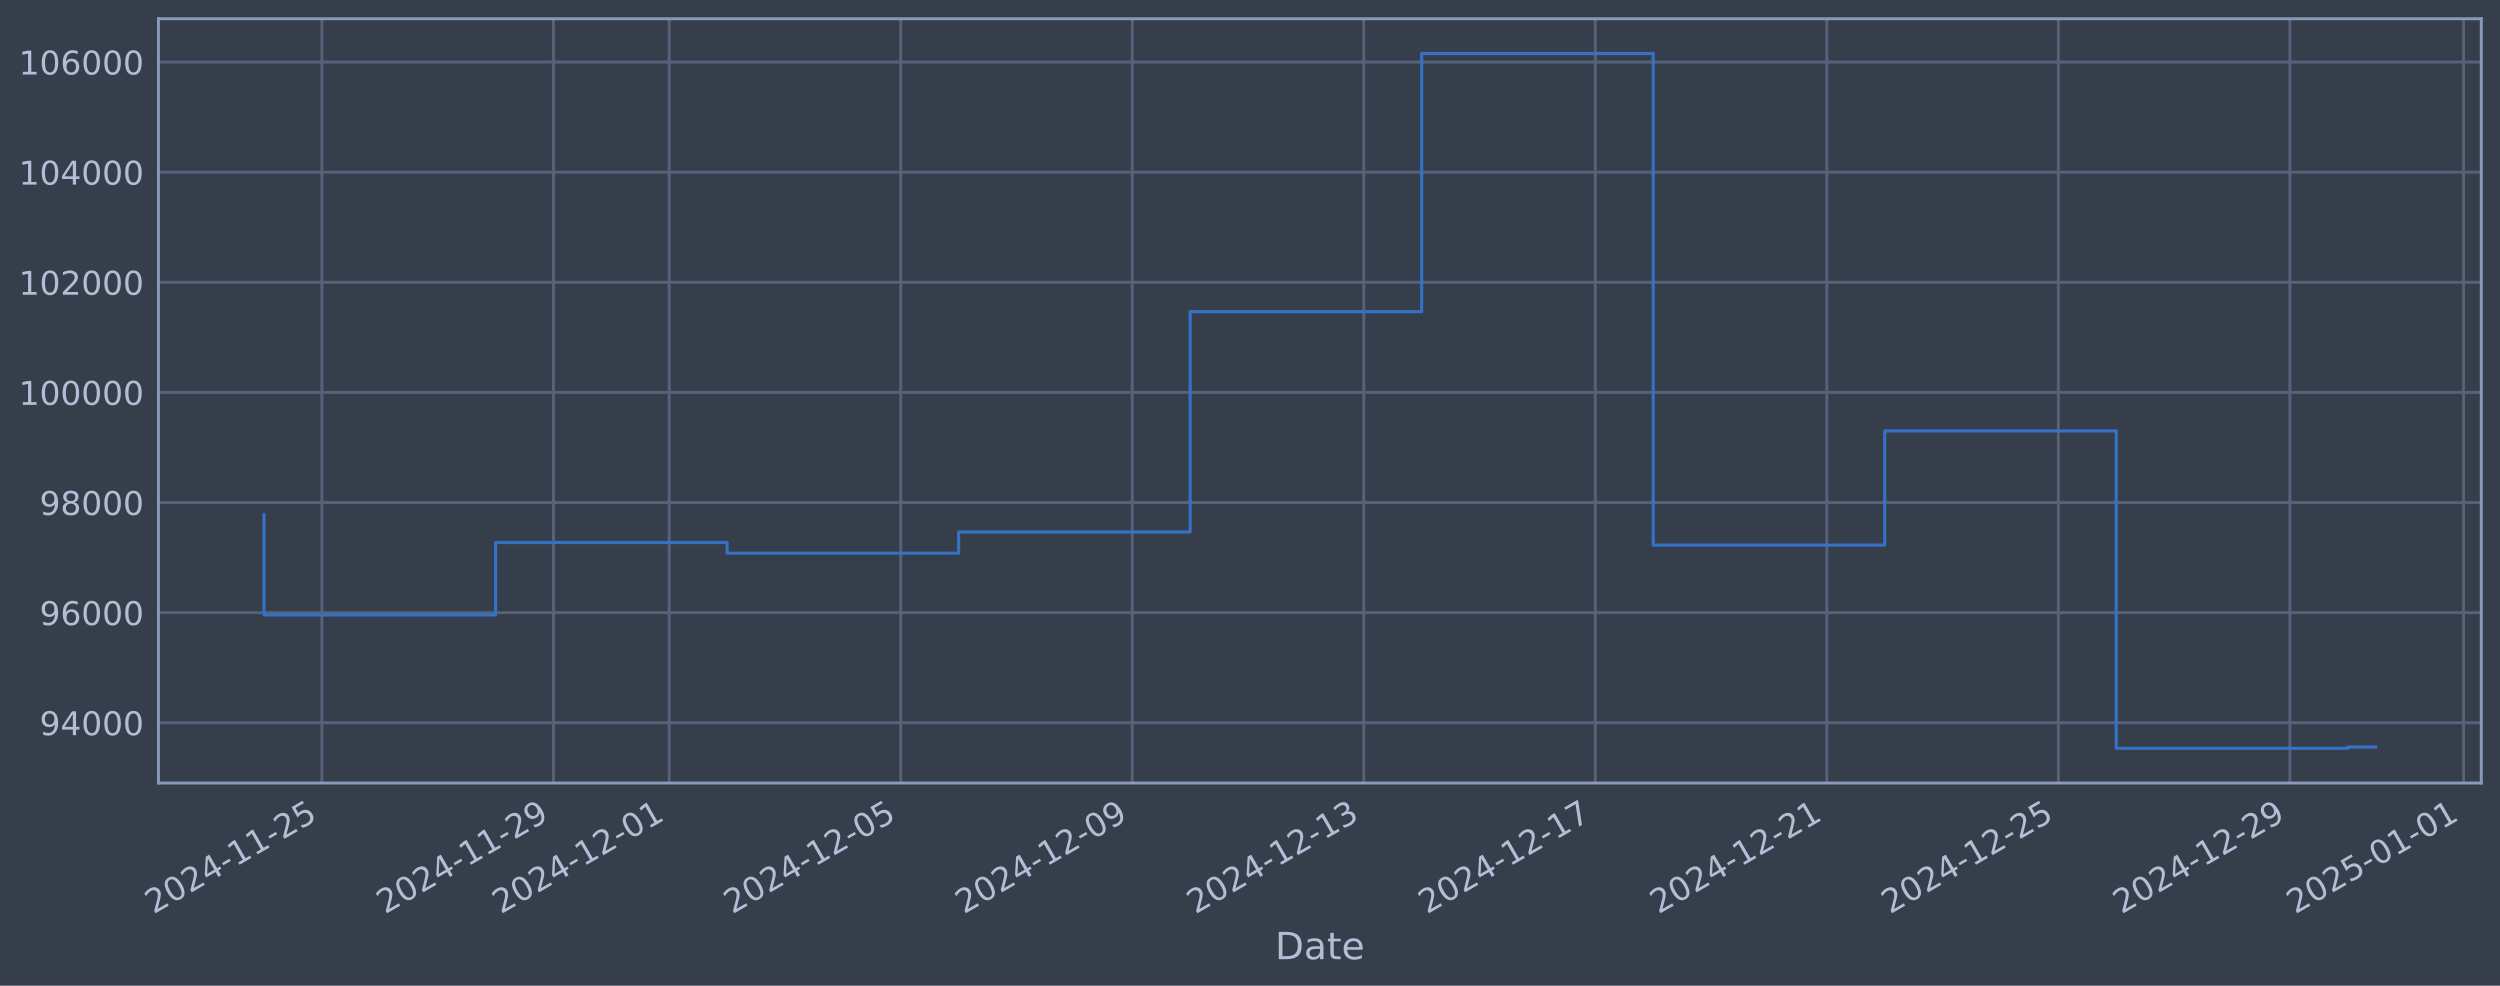
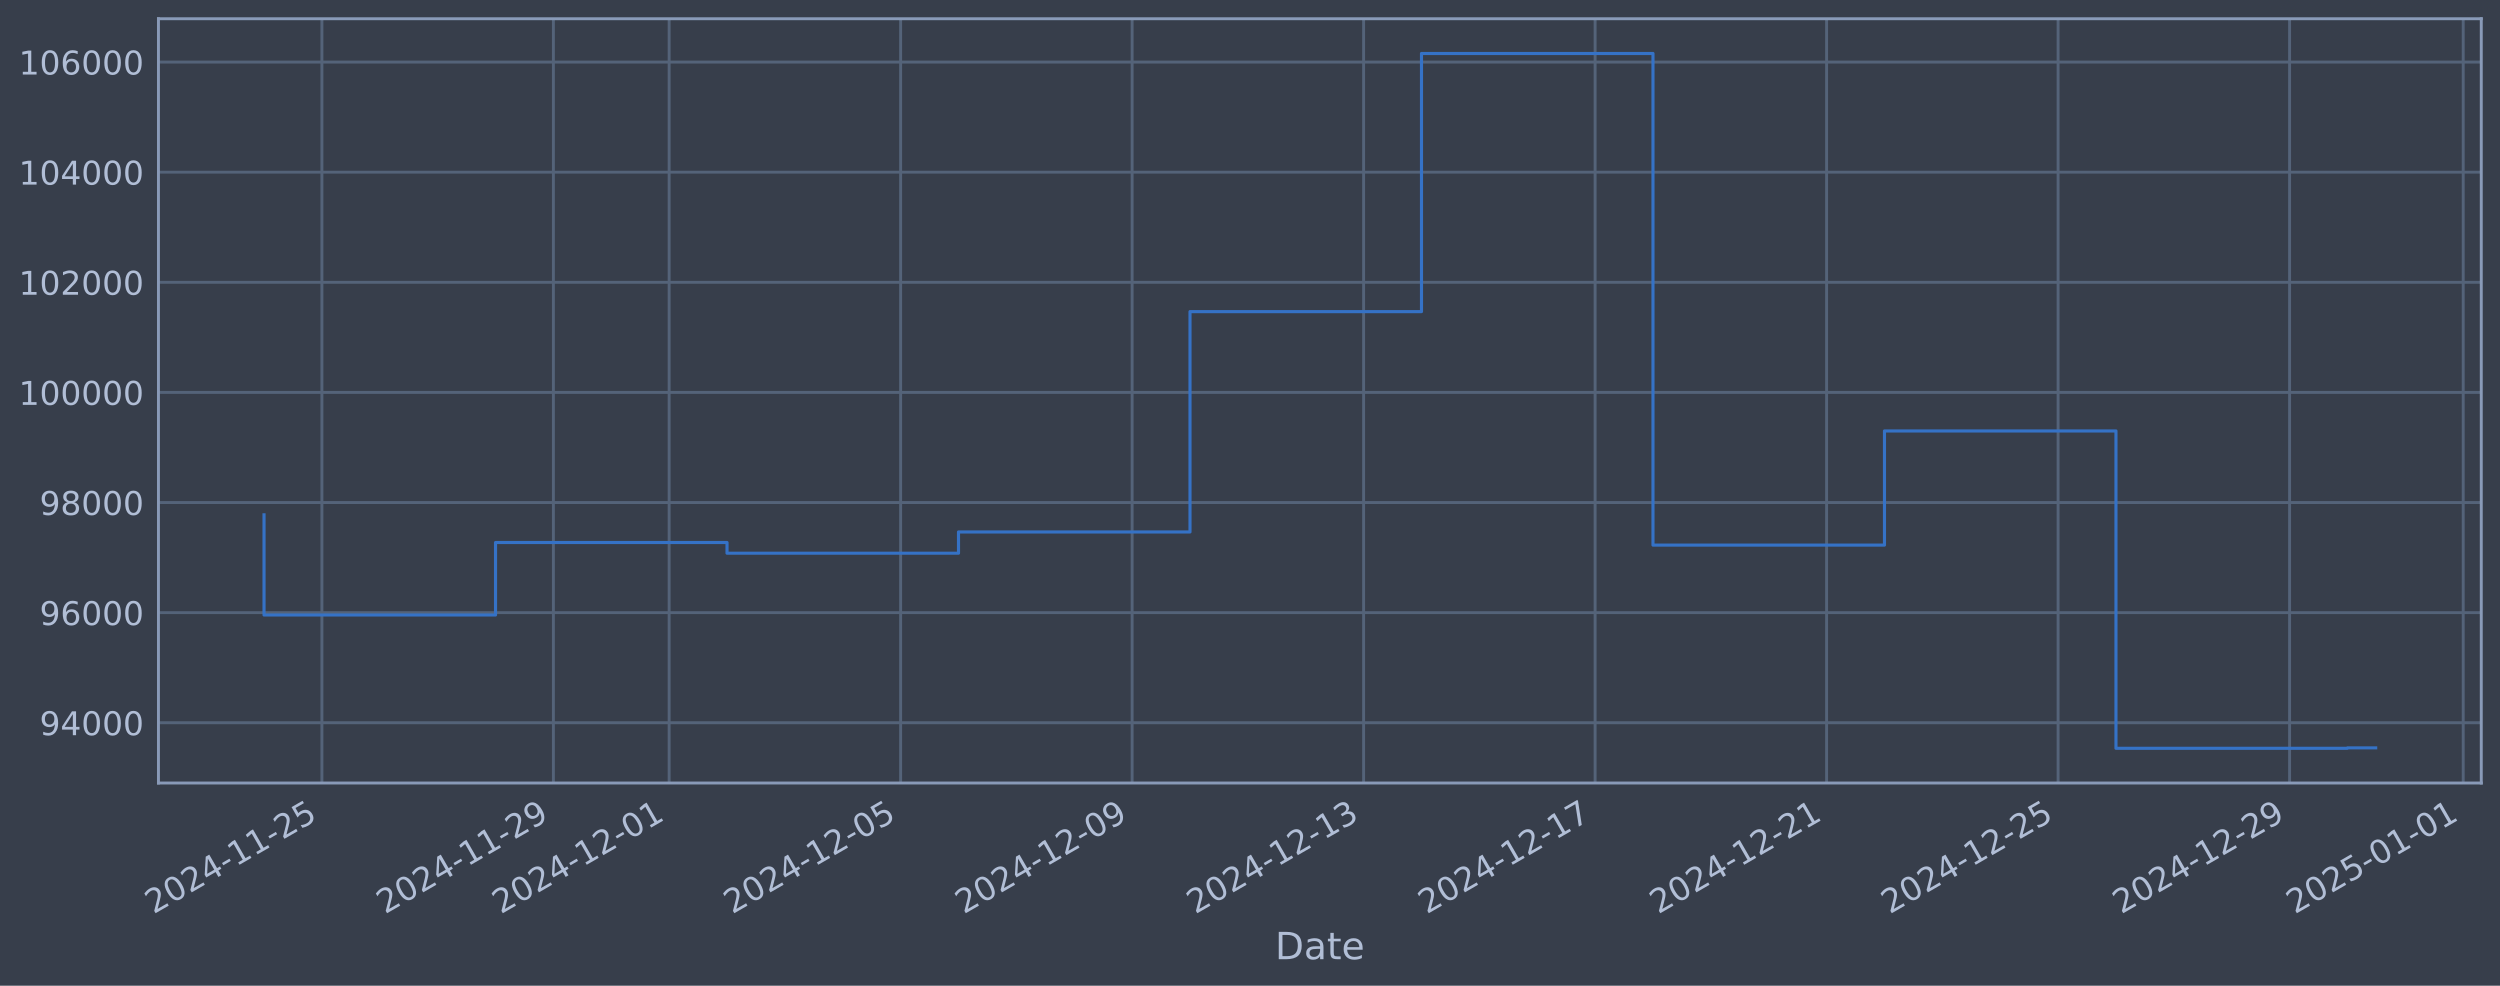
<svg xmlns="http://www.w3.org/2000/svg" xmlns:xlink="http://www.w3.org/1999/xlink" width="960.9pt" height="378.87pt" viewBox="0 0 960.9 378.87" version="1.1">
  <defs>
    <style type="text/css">*{stroke-linejoin: round; stroke-linecap: butt}</style>
  </defs>
  <g id="figure_1">
    <g id="patch_1">
      <path d="M 0 378.87  L 960.9 378.87  L 960.9 0  L 0 0  z " style="fill: #373e4b" />
    </g>
    <g id="axes_1">
      <g id="patch_2">
        <path d="M 60.901 300.96  L 953.701 300.96  L 953.701 7.2  L 60.901 7.2  z " style="fill: #373e4b" />
      </g>
      <g id="matplotlib.axis_1">
        <g id="xtick_1">
          <g id="line2d_1">
-             <path d="M 123.73 300.96  L 123.73 7.2  " clip-path="url(#p5a78b8e516)" style="fill: none; stroke: #546379; stroke-width: 1.12; stroke-linecap: square" />
+             <path d="M 123.726 300.96  L 123.726 7.2  " clip-path="url(#p9a9d962163)" style="fill: none; stroke: #546379; stroke-width: 1.12; stroke-linecap: square" />
          </g>
          <g id="line2d_2" />
          <g id="text_1">
-             <g style="fill: #b1bed6" transform="translate(59.00411 351.4642) rotate(-30) scale(0.126 -0.126)">
+             <g style="fill: #b1bed6" transform="translate(59.00088 351.4642) rotate(-30) scale(0.126 -0.126)">
              <defs>
                <path id="DejaVuSans-32" d="M 1228 531  L 3431 531  L 3431 0  L 469 0  L 469 531  Q 828 903 1448 1529  Q 2069 2156 2228 2338  Q 2531 2678 2651 2914  Q 2772 3150 2772 3378  Q 2772 3750 2511 3984  Q 2250 4219 1831 4219  Q 1534 4219 1204 4116  Q 875 4013 500 3803  L 500 4441  Q 881 4594 1212 4672  Q 1544 4750 1819 4750  Q 2544 4750 2975 4387  Q 3406 4025 3406 3419  Q 3406 3131 3298 2873  Q 3191 2616 2906 2266  Q 2828 2175 2409 1742  Q 1991 1309 1228 531  z " transform="scale(0.015625)" />
                <path id="DejaVuSans-30" d="M 2034 4250  Q 1547 4250 1301 3770  Q 1056 3291 1056 2328  Q 1056 1369 1301 889  Q 1547 409 2034 409  Q 2525 409 2770 889  Q 3016 1369 3016 2328  Q 3016 3291 2770 3770  Q 2525 4250 2034 4250  z M 2034 4750  Q 2819 4750 3233 4129  Q 3647 3509 3647 2328  Q 3647 1150 3233 529  Q 2819 -91 2034 -91  Q 1250 -91 836 529  Q 422 1150 422 2328  Q 422 3509 836 4129  Q 1250 4750 2034 4750  z " transform="scale(0.015625)" />
                <path id="DejaVuSans-34" d="M 2419 4116  L 825 1625  L 2419 1625  L 2419 4116  z M 2253 4666  L 3047 4666  L 3047 1625  L 3713 1625  L 3713 1100  L 3047 1100  L 3047 0  L 2419 0  L 2419 1100  L 313 1100  L 313 1709  L 2253 4666  z " transform="scale(0.015625)" />
                <path id="DejaVuSans-2d" d="M 313 2009  L 1997 2009  L 1997 1497  L 313 1497  L 313 2009  z " transform="scale(0.015625)" />
                <path id="DejaVuSans-31" d="M 794 531  L 1825 531  L 1825 4091  L 703 3866  L 703 4441  L 1819 4666  L 2450 4666  L 2450 531  L 3481 531  L 3481 0  L 794 0  L 794 531  z " transform="scale(0.015625)" />
                <path id="DejaVuSans-35" d="M 691 4666  L 3169 4666  L 3169 4134  L 1269 4134  L 1269 2991  Q 1406 3038 1543 3061  Q 1681 3084 1819 3084  Q 2600 3084 3056 2656  Q 3513 2228 3513 1497  Q 3513 744 3044 326  Q 2575 -91 1722 -91  Q 1428 -91 1123 -41  Q 819 9 494 109  L 494 744  Q 775 591 1075 516  Q 1375 441 1709 441  Q 2250 441 2565 725  Q 2881 1009 2881 1497  Q 2881 1984 2565 2268  Q 2250 2553 1709 2553  Q 1456 2553 1204 2497  Q 953 2441 691 2322  L 691 4666  z " transform="scale(0.015625)" />
              </defs>
              <use xlink:href="#DejaVuSans-32" />
              <use xlink:href="#DejaVuSans-30" transform="translate(63.62305 0)" />
              <use xlink:href="#DejaVuSans-32" transform="translate(127.2461 0)" />
              <use xlink:href="#DejaVuSans-34" transform="translate(190.8691 0)" />
              <use xlink:href="#DejaVuSans-2d" transform="translate(254.4922 0)" />
              <use xlink:href="#DejaVuSans-31" transform="translate(290.5762 0)" />
              <use xlink:href="#DejaVuSans-31" transform="translate(354.1992 0)" />
              <use xlink:href="#DejaVuSans-2d" transform="translate(417.8223 0)" />
              <use xlink:href="#DejaVuSans-32" transform="translate(453.9062 0)" />
              <use xlink:href="#DejaVuSans-35" transform="translate(517.5293 0)" />
            </g>
          </g>
        </g>
        <g id="xtick_2">
          <g id="line2d_3">
-             <path d="M 212.719 300.96  L 212.719 7.2  " clip-path="url(#p5a78b8e516)" style="fill: none; stroke: #546379; stroke-width: 1.12; stroke-linecap: square" />
+             <path d="M 212.703 300.96  L 212.703 7.2  " clip-path="url(#p9a9d962163)" style="fill: none; stroke: #546379; stroke-width: 1.12; stroke-linecap: square" />
          </g>
          <g id="line2d_4" />
          <g id="text_2">
-             <g style="fill: #b1bed6" transform="translate(147.9933 351.4642) rotate(-30) scale(0.126 -0.126)">
+             <g style="fill: #b1bed6" transform="translate(147.9772 351.4642) rotate(-30) scale(0.126 -0.126)">
              <defs>
                <path id="DejaVuSans-39" d="M 703 97  L 703 672  Q 941 559 1184 500  Q 1428 441 1663 441  Q 2288 441 2617 861  Q 2947 1281 2994 2138  Q 2813 1869 2534 1725  Q 2256 1581 1919 1581  Q 1219 1581 811 2004  Q 403 2428 403 3163  Q 403 3881 828 4315  Q 1253 4750 1959 4750  Q 2769 4750 3195 4129  Q 3622 3509 3622 2328  Q 3622 1225 3098 567  Q 2575 -91 1691 -91  Q 1453 -91 1209 -44  Q 966 3 703 97  z M 1959 2075  Q 2384 2075 2632 2365  Q 2881 2656 2881 3163  Q 2881 3666 2632 3958  Q 2384 4250 1959 4250  Q 1534 4250 1286 3958  Q 1038 3666 1038 3163  Q 1038 2656 1286 2365  Q 1534 2075 1959 2075  z " transform="scale(0.015625)" />
              </defs>
              <use xlink:href="#DejaVuSans-32" />
              <use xlink:href="#DejaVuSans-30" transform="translate(63.62305 0)" />
              <use xlink:href="#DejaVuSans-32" transform="translate(127.2461 0)" />
              <use xlink:href="#DejaVuSans-34" transform="translate(190.8691 0)" />
              <use xlink:href="#DejaVuSans-2d" transform="translate(254.4922 0)" />
              <use xlink:href="#DejaVuSans-31" transform="translate(290.5762 0)" />
              <use xlink:href="#DejaVuSans-31" transform="translate(354.1992 0)" />
              <use xlink:href="#DejaVuSans-2d" transform="translate(417.8223 0)" />
              <use xlink:href="#DejaVuSans-32" transform="translate(453.9062 0)" />
              <use xlink:href="#DejaVuSans-39" transform="translate(517.5293 0)" />
            </g>
          </g>
        </g>
        <g id="xtick_3">
          <g id="line2d_5">
-             <path d="M 257.213 300.96  L 257.213 7.2  " clip-path="url(#p5a78b8e516)" style="fill: none; stroke: #546379; stroke-width: 1.12; stroke-linecap: square" />
+             <path d="M 257.191 300.96  L 257.191 7.2  " clip-path="url(#p9a9d962163)" style="fill: none; stroke: #546379; stroke-width: 1.12; stroke-linecap: square" />
          </g>
          <g id="line2d_6" />
          <g id="text_3">
-             <g style="fill: #b1bed6" transform="translate(192.4879 351.4642) rotate(-30) scale(0.126 -0.126)">
+             <g style="fill: #b1bed6" transform="translate(192.4653 351.4642) rotate(-30) scale(0.126 -0.126)">
              <use xlink:href="#DejaVuSans-32" />
              <use xlink:href="#DejaVuSans-30" transform="translate(63.62305 0)" />
              <use xlink:href="#DejaVuSans-32" transform="translate(127.2461 0)" />
              <use xlink:href="#DejaVuSans-34" transform="translate(190.8691 0)" />
              <use xlink:href="#DejaVuSans-2d" transform="translate(254.4922 0)" />
              <use xlink:href="#DejaVuSans-31" transform="translate(290.5762 0)" />
              <use xlink:href="#DejaVuSans-32" transform="translate(354.1992 0)" />
              <use xlink:href="#DejaVuSans-2d" transform="translate(417.8223 0)" />
              <use xlink:href="#DejaVuSans-30" transform="translate(453.9062 0)" />
              <use xlink:href="#DejaVuSans-31" transform="translate(517.5293 0)" />
            </g>
          </g>
        </g>
        <g id="xtick_4">
          <g id="line2d_7">
-             <path d="M 346.203 300.96  L 346.203 7.2  " clip-path="url(#p5a78b8e516)" style="fill: none; stroke: #546379; stroke-width: 1.12; stroke-linecap: square" />
+             <path d="M 346.167 300.96  L 346.167 7.2  " clip-path="url(#p9a9d962163)" style="fill: none; stroke: #546379; stroke-width: 1.12; stroke-linecap: square" />
          </g>
          <g id="line2d_8" />
          <g id="text_4">
-             <g style="fill: #b1bed6" transform="translate(281.4771 351.4642) rotate(-30) scale(0.126 -0.126)">
+             <g style="fill: #b1bed6" transform="translate(281.4416 351.4642) rotate(-30) scale(0.126 -0.126)">
              <use xlink:href="#DejaVuSans-32" />
              <use xlink:href="#DejaVuSans-30" transform="translate(63.62305 0)" />
              <use xlink:href="#DejaVuSans-32" transform="translate(127.2461 0)" />
              <use xlink:href="#DejaVuSans-34" transform="translate(190.8691 0)" />
              <use xlink:href="#DejaVuSans-2d" transform="translate(254.4922 0)" />
              <use xlink:href="#DejaVuSans-31" transform="translate(290.5762 0)" />
              <use xlink:href="#DejaVuSans-32" transform="translate(354.1992 0)" />
              <use xlink:href="#DejaVuSans-2d" transform="translate(417.8223 0)" />
              <use xlink:href="#DejaVuSans-30" transform="translate(453.9062 0)" />
              <use xlink:href="#DejaVuSans-35" transform="translate(517.5293 0)" />
            </g>
          </g>
        </g>
        <g id="xtick_5">
          <g id="line2d_9">
-             <path d="M 435.192 300.96  L 435.192 7.2  " clip-path="url(#p5a78b8e516)" style="fill: none; stroke: #546379; stroke-width: 1.12; stroke-linecap: square" />
+             <path d="M 435.143 300.96  L 435.143 7.2  " clip-path="url(#p9a9d962163)" style="fill: none; stroke: #546379; stroke-width: 1.12; stroke-linecap: square" />
          </g>
          <g id="line2d_10" />
          <g id="text_5">
-             <g style="fill: #b1bed6" transform="translate(370.4663 351.4642) rotate(-30) scale(0.126 -0.126)">
+             <g style="fill: #b1bed6" transform="translate(370.4179 351.4642) rotate(-30) scale(0.126 -0.126)">
              <use xlink:href="#DejaVuSans-32" />
              <use xlink:href="#DejaVuSans-30" transform="translate(63.62305 0)" />
              <use xlink:href="#DejaVuSans-32" transform="translate(127.2461 0)" />
              <use xlink:href="#DejaVuSans-34" transform="translate(190.8691 0)" />
              <use xlink:href="#DejaVuSans-2d" transform="translate(254.4922 0)" />
              <use xlink:href="#DejaVuSans-31" transform="translate(290.5762 0)" />
              <use xlink:href="#DejaVuSans-32" transform="translate(354.1992 0)" />
              <use xlink:href="#DejaVuSans-2d" transform="translate(417.8223 0)" />
              <use xlink:href="#DejaVuSans-30" transform="translate(453.9062 0)" />
              <use xlink:href="#DejaVuSans-39" transform="translate(517.5293 0)" />
            </g>
          </g>
        </g>
        <g id="xtick_6">
          <g id="line2d_11">
-             <path d="M 524.181 300.96  L 524.181 7.2  " clip-path="url(#p5a78b8e516)" style="fill: none; stroke: #546379; stroke-width: 1.12; stroke-linecap: square" />
+             <path d="M 524.12 300.96  L 524.12 7.2  " clip-path="url(#p9a9d962163)" style="fill: none; stroke: #546379; stroke-width: 1.12; stroke-linecap: square" />
          </g>
          <g id="line2d_12" />
          <g id="text_6">
-             <g style="fill: #b1bed6" transform="translate(459.4555 351.4642) rotate(-30) scale(0.126 -0.126)">
+             <g style="fill: #b1bed6" transform="translate(459.3942 351.4642) rotate(-30) scale(0.126 -0.126)">
              <defs>
                <path id="DejaVuSans-33" d="M 2597 2516  Q 3050 2419 3304 2112  Q 3559 1806 3559 1356  Q 3559 666 3084 287  Q 2609 -91 1734 -91  Q 1441 -91 1130 -33  Q 819 25 488 141  L 488 750  Q 750 597 1062 519  Q 1375 441 1716 441  Q 2309 441 2620 675  Q 2931 909 2931 1356  Q 2931 1769 2642 2001  Q 2353 2234 1838 2234  L 1294 2234  L 1294 2753  L 1863 2753  Q 2328 2753 2575 2939  Q 2822 3125 2822 3475  Q 2822 3834 2567 4026  Q 2313 4219 1838 4219  Q 1578 4219 1281 4162  Q 984 4106 628 3988  L 628 4550  Q 988 4650 1302 4700  Q 1616 4750 1894 4750  Q 2613 4750 3031 4423  Q 3450 4097 3450 3541  Q 3450 3153 3228 2886  Q 3006 2619 2597 2516  z " transform="scale(0.015625)" />
              </defs>
              <use xlink:href="#DejaVuSans-32" />
              <use xlink:href="#DejaVuSans-30" transform="translate(63.62305 0)" />
              <use xlink:href="#DejaVuSans-32" transform="translate(127.2461 0)" />
              <use xlink:href="#DejaVuSans-34" transform="translate(190.8691 0)" />
              <use xlink:href="#DejaVuSans-2d" transform="translate(254.4922 0)" />
              <use xlink:href="#DejaVuSans-31" transform="translate(290.5762 0)" />
              <use xlink:href="#DejaVuSans-32" transform="translate(354.1992 0)" />
              <use xlink:href="#DejaVuSans-2d" transform="translate(417.8223 0)" />
              <use xlink:href="#DejaVuSans-31" transform="translate(453.9062 0)" />
              <use xlink:href="#DejaVuSans-33" transform="translate(517.5293 0)" />
            </g>
          </g>
        </g>
        <g id="xtick_7">
          <g id="line2d_13">
-             <path d="M 613.17 300.96  L 613.17 7.2  " clip-path="url(#p5a78b8e516)" style="fill: none; stroke: #546379; stroke-width: 1.12; stroke-linecap: square" />
+             <path d="M 613.096 300.96  L 613.096 7.2  " clip-path="url(#p9a9d962163)" style="fill: none; stroke: #546379; stroke-width: 1.12; stroke-linecap: square" />
          </g>
          <g id="line2d_14" />
          <g id="text_7">
-             <g style="fill: #b1bed6" transform="translate(548.4447 351.4642) rotate(-30) scale(0.126 -0.126)">
+             <g style="fill: #b1bed6" transform="translate(548.3705 351.4642) rotate(-30) scale(0.126 -0.126)">
              <defs>
                <path id="DejaVuSans-37" d="M 525 4666  L 3525 4666  L 3525 4397  L 1831 0  L 1172 0  L 2766 4134  L 525 4134  L 525 4666  z " transform="scale(0.015625)" />
              </defs>
              <use xlink:href="#DejaVuSans-32" />
              <use xlink:href="#DejaVuSans-30" transform="translate(63.62305 0)" />
              <use xlink:href="#DejaVuSans-32" transform="translate(127.2461 0)" />
              <use xlink:href="#DejaVuSans-34" transform="translate(190.8691 0)" />
              <use xlink:href="#DejaVuSans-2d" transform="translate(254.4922 0)" />
              <use xlink:href="#DejaVuSans-31" transform="translate(290.5762 0)" />
              <use xlink:href="#DejaVuSans-32" transform="translate(354.1992 0)" />
              <use xlink:href="#DejaVuSans-2d" transform="translate(417.8223 0)" />
              <use xlink:href="#DejaVuSans-31" transform="translate(453.9062 0)" />
              <use xlink:href="#DejaVuSans-37" transform="translate(517.5293 0)" />
            </g>
          </g>
        </g>
        <g id="xtick_8">
          <g id="line2d_15">
-             <path d="M 702.159 300.96  L 702.159 7.2  " clip-path="url(#p5a78b8e516)" style="fill: none; stroke: #546379; stroke-width: 1.12; stroke-linecap: square" />
+             <path d="M 702.072 300.96  L 702.072 7.2  " clip-path="url(#p9a9d962163)" style="fill: none; stroke: #546379; stroke-width: 1.12; stroke-linecap: square" />
          </g>
          <g id="line2d_16" />
          <g id="text_8">
-             <g style="fill: #b1bed6" transform="translate(637.4339 351.4642) rotate(-30) scale(0.126 -0.126)">
+             <g style="fill: #b1bed6" transform="translate(637.3468 351.4642) rotate(-30) scale(0.126 -0.126)">
              <use xlink:href="#DejaVuSans-32" />
              <use xlink:href="#DejaVuSans-30" transform="translate(63.62305 0)" />
              <use xlink:href="#DejaVuSans-32" transform="translate(127.2461 0)" />
              <use xlink:href="#DejaVuSans-34" transform="translate(190.8691 0)" />
              <use xlink:href="#DejaVuSans-2d" transform="translate(254.4922 0)" />
              <use xlink:href="#DejaVuSans-31" transform="translate(290.5762 0)" />
              <use xlink:href="#DejaVuSans-32" transform="translate(354.1992 0)" />
              <use xlink:href="#DejaVuSans-2d" transform="translate(417.8223 0)" />
              <use xlink:href="#DejaVuSans-32" transform="translate(453.9062 0)" />
              <use xlink:href="#DejaVuSans-31" transform="translate(517.5293 0)" />
            </g>
          </g>
        </g>
        <g id="xtick_9">
          <g id="line2d_17">
-             <path d="M 791.149 300.96  L 791.149 7.2  " clip-path="url(#p5a78b8e516)" style="fill: none; stroke: #546379; stroke-width: 1.12; stroke-linecap: square" />
+             <path d="M 791.049 300.96  L 791.049 7.2  " clip-path="url(#p9a9d962163)" style="fill: none; stroke: #546379; stroke-width: 1.12; stroke-linecap: square" />
          </g>
          <g id="line2d_18" />
          <g id="text_9">
-             <g style="fill: #b1bed6" transform="translate(726.4231 351.4642) rotate(-30) scale(0.126 -0.126)">
+             <g style="fill: #b1bed6" transform="translate(726.3231 351.4642) rotate(-30) scale(0.126 -0.126)">
              <use xlink:href="#DejaVuSans-32" />
              <use xlink:href="#DejaVuSans-30" transform="translate(63.62305 0)" />
              <use xlink:href="#DejaVuSans-32" transform="translate(127.2461 0)" />
              <use xlink:href="#DejaVuSans-34" transform="translate(190.8691 0)" />
              <use xlink:href="#DejaVuSans-2d" transform="translate(254.4922 0)" />
              <use xlink:href="#DejaVuSans-31" transform="translate(290.5762 0)" />
              <use xlink:href="#DejaVuSans-32" transform="translate(354.1992 0)" />
              <use xlink:href="#DejaVuSans-2d" transform="translate(417.8223 0)" />
              <use xlink:href="#DejaVuSans-32" transform="translate(453.9062 0)" />
              <use xlink:href="#DejaVuSans-35" transform="translate(517.5293 0)" />
            </g>
          </g>
        </g>
        <g id="xtick_10">
          <g id="line2d_19">
-             <path d="M 880.138 300.96  L 880.138 7.2  " clip-path="url(#p5a78b8e516)" style="fill: none; stroke: #546379; stroke-width: 1.12; stroke-linecap: square" />
+             <path d="M 880.025 300.96  L 880.025 7.2  " clip-path="url(#p9a9d962163)" style="fill: none; stroke: #546379; stroke-width: 1.12; stroke-linecap: square" />
          </g>
          <g id="line2d_20" />
          <g id="text_10">
-             <g style="fill: #b1bed6" transform="translate(815.4123 351.4642) rotate(-30) scale(0.126 -0.126)">
+             <g style="fill: #b1bed6" transform="translate(815.2994 351.4642) rotate(-30) scale(0.126 -0.126)">
              <use xlink:href="#DejaVuSans-32" />
              <use xlink:href="#DejaVuSans-30" transform="translate(63.62305 0)" />
              <use xlink:href="#DejaVuSans-32" transform="translate(127.2461 0)" />
              <use xlink:href="#DejaVuSans-34" transform="translate(190.8691 0)" />
              <use xlink:href="#DejaVuSans-2d" transform="translate(254.4922 0)" />
              <use xlink:href="#DejaVuSans-31" transform="translate(290.5762 0)" />
              <use xlink:href="#DejaVuSans-32" transform="translate(354.1992 0)" />
              <use xlink:href="#DejaVuSans-2d" transform="translate(417.8223 0)" />
              <use xlink:href="#DejaVuSans-32" transform="translate(453.9062 0)" />
              <use xlink:href="#DejaVuSans-39" transform="translate(517.5293 0)" />
            </g>
          </g>
        </g>
        <g id="xtick_11">
          <g id="line2d_21">
-             <path d="M 946.88 300.96  L 946.88 7.2  " clip-path="url(#p5a78b8e516)" style="fill: none; stroke: #546379; stroke-width: 1.12; stroke-linecap: square" />
+             <path d="M 946.757 300.96  L 946.757 7.2  " clip-path="url(#p9a9d962163)" style="fill: none; stroke: #546379; stroke-width: 1.12; stroke-linecap: square" />
          </g>
          <g id="line2d_22" />
          <g id="text_11">
-             <g style="fill: #b1bed6" transform="translate(882.1542 351.4642) rotate(-30) scale(0.126 -0.126)">
+             <g style="fill: #b1bed6" transform="translate(882.0317 351.4642) rotate(-30) scale(0.126 -0.126)">
              <use xlink:href="#DejaVuSans-32" />
              <use xlink:href="#DejaVuSans-30" transform="translate(63.62305 0)" />
              <use xlink:href="#DejaVuSans-32" transform="translate(127.2461 0)" />
              <use xlink:href="#DejaVuSans-35" transform="translate(190.8691 0)" />
              <use xlink:href="#DejaVuSans-2d" transform="translate(254.4922 0)" />
              <use xlink:href="#DejaVuSans-30" transform="translate(290.5762 0)" />
              <use xlink:href="#DejaVuSans-31" transform="translate(354.1992 0)" />
              <use xlink:href="#DejaVuSans-2d" transform="translate(417.8223 0)" />
              <use xlink:href="#DejaVuSans-30" transform="translate(453.9062 0)" />
              <use xlink:href="#DejaVuSans-31" transform="translate(517.5293 0)" />
            </g>
          </g>
        </g>
        <g id="text_12">
          <g style="fill: #b1bed6" transform="translate(490.0914 368.6753) scale(0.144 -0.144)">
            <defs>
              <path id="DejaVuSans-44" d="M 1259 4147  L 1259 519  L 2022 519  Q 2988 519 3436 956  Q 3884 1394 3884 2338  Q 3884 3275 3436 3711  Q 2988 4147 2022 4147  L 1259 4147  z M 628 4666  L 1925 4666  Q 3281 4666 3915 4102  Q 4550 3538 4550 2338  Q 4550 1131 3912 565  Q 3275 0 1925 0  L 628 0  L 628 4666  z " transform="scale(0.015625)" />
              <path id="DejaVuSans-61" d="M 2194 1759  Q 1497 1759 1228 1600  Q 959 1441 959 1056  Q 959 750 1161 570  Q 1363 391 1709 391  Q 2188 391 2477 730  Q 2766 1069 2766 1631  L 2766 1759  L 2194 1759  z M 3341 1997  L 3341 0  L 2766 0  L 2766 531  Q 2569 213 2275 61  Q 1981 -91 1556 -91  Q 1019 -91 701 211  Q 384 513 384 1019  Q 384 1609 779 1909  Q 1175 2209 1959 2209  L 2766 2209  L 2766 2266  Q 2766 2663 2505 2880  Q 2244 3097 1772 3097  Q 1472 3097 1187 3025  Q 903 2953 641 2809  L 641 3341  Q 956 3463 1253 3523  Q 1550 3584 1831 3584  Q 2591 3584 2966 3190  Q 3341 2797 3341 1997  z " transform="scale(0.015625)" />
              <path id="DejaVuSans-74" d="M 1172 4494  L 1172 3500  L 2356 3500  L 2356 3053  L 1172 3053  L 1172 1153  Q 1172 725 1289 603  Q 1406 481 1766 481  L 2356 481  L 2356 0  L 1766 0  Q 1100 0 847 248  Q 594 497 594 1153  L 594 3053  L 172 3053  L 172 3500  L 594 3500  L 594 4494  L 1172 4494  z " transform="scale(0.015625)" />
              <path id="DejaVuSans-65" d="M 3597 1894  L 3597 1613  L 953 1613  Q 991 1019 1311 708  Q 1631 397 2203 397  Q 2534 397 2845 478  Q 3156 559 3463 722  L 3463 178  Q 3153 47 2828 -22  Q 2503 -91 2169 -91  Q 1331 -91 842 396  Q 353 884 353 1716  Q 353 2575 817 3079  Q 1281 3584 2069 3584  Q 2775 3584 3186 3129  Q 3597 2675 3597 1894  z M 3022 2063  Q 3016 2534 2758 2815  Q 2500 3097 2075 3097  Q 1594 3097 1305 2825  Q 1016 2553 972 2059  L 3022 2063  z " transform="scale(0.015625)" />
            </defs>
            <use xlink:href="#DejaVuSans-44" />
            <use xlink:href="#DejaVuSans-61" transform="translate(77.00195 0)" />
            <use xlink:href="#DejaVuSans-74" transform="translate(138.2812 0)" />
            <use xlink:href="#DejaVuSans-65" transform="translate(177.4902 0)" />
          </g>
        </g>
      </g>
      <g id="matplotlib.axis_2">
        <g id="ytick_1">
          <g id="line2d_23">
-             <path d="M 60.901 277.797  L 953.701 277.797  " clip-path="url(#p5a78b8e516)" style="fill: none; stroke: #546379; stroke-width: 1.12; stroke-linecap: square" />
+             <path d="M 60.901 277.797  L 953.701 277.797  " clip-path="url(#p9a9d962163)" style="fill: none; stroke: #546379; stroke-width: 1.12; stroke-linecap: square" />
          </g>
          <g id="line2d_24" />
          <g id="text_13">
            <g style="fill: #b1bed6" transform="translate(15.21675 282.5841) scale(0.126 -0.126)">
              <use xlink:href="#DejaVuSans-39" />
              <use xlink:href="#DejaVuSans-34" transform="translate(63.62305 0)" />
              <use xlink:href="#DejaVuSans-30" transform="translate(127.2461 0)" />
              <use xlink:href="#DejaVuSans-30" transform="translate(190.8691 0)" />
              <use xlink:href="#DejaVuSans-30" transform="translate(254.4922 0)" />
            </g>
          </g>
        </g>
        <g id="ytick_2">
          <g id="line2d_25">
-             <path d="M 60.901 235.473  L 953.701 235.473  " clip-path="url(#p5a78b8e516)" style="fill: none; stroke: #546379; stroke-width: 1.12; stroke-linecap: square" />
+             <path d="M 60.901 235.473  L 953.701 235.473  " clip-path="url(#p9a9d962163)" style="fill: none; stroke: #546379; stroke-width: 1.12; stroke-linecap: square" />
          </g>
          <g id="line2d_26" />
          <g id="text_14">
            <g style="fill: #b1bed6" transform="translate(15.21675 240.2602) scale(0.126 -0.126)">
              <defs>
                <path id="DejaVuSans-36" d="M 2113 2584  Q 1688 2584 1439 2293  Q 1191 2003 1191 1497  Q 1191 994 1439 701  Q 1688 409 2113 409  Q 2538 409 2786 701  Q 3034 994 3034 1497  Q 3034 2003 2786 2293  Q 2538 2584 2113 2584  z M 3366 4563  L 3366 3988  Q 3128 4100 2886 4159  Q 2644 4219 2406 4219  Q 1781 4219 1451 3797  Q 1122 3375 1075 2522  Q 1259 2794 1537 2939  Q 1816 3084 2150 3084  Q 2853 3084 3261 2657  Q 3669 2231 3669 1497  Q 3669 778 3244 343  Q 2819 -91 2113 -91  Q 1303 -91 875 529  Q 447 1150 447 2328  Q 447 3434 972 4092  Q 1497 4750 2381 4750  Q 2619 4750 2861 4703  Q 3103 4656 3366 4563  z " transform="scale(0.015625)" />
              </defs>
              <use xlink:href="#DejaVuSans-39" />
              <use xlink:href="#DejaVuSans-36" transform="translate(63.62305 0)" />
              <use xlink:href="#DejaVuSans-30" transform="translate(127.2461 0)" />
              <use xlink:href="#DejaVuSans-30" transform="translate(190.8691 0)" />
              <use xlink:href="#DejaVuSans-30" transform="translate(254.4922 0)" />
            </g>
          </g>
        </g>
        <g id="ytick_3">
          <g id="line2d_27">
-             <path d="M 60.901 193.149  L 953.701 193.149  " clip-path="url(#p5a78b8e516)" style="fill: none; stroke: #546379; stroke-width: 1.12; stroke-linecap: square" />
+             <path d="M 60.901 193.149  L 953.701 193.149  " clip-path="url(#p9a9d962163)" style="fill: none; stroke: #546379; stroke-width: 1.12; stroke-linecap: square" />
          </g>
          <g id="line2d_28" />
          <g id="text_15">
            <g style="fill: #b1bed6" transform="translate(15.21675 197.9364) scale(0.126 -0.126)">
              <defs>
                <path id="DejaVuSans-38" d="M 2034 2216  Q 1584 2216 1326 1975  Q 1069 1734 1069 1313  Q 1069 891 1326 650  Q 1584 409 2034 409  Q 2484 409 2743 651  Q 3003 894 3003 1313  Q 3003 1734 2745 1975  Q 2488 2216 2034 2216  z M 1403 2484  Q 997 2584 770 2862  Q 544 3141 544 3541  Q 544 4100 942 4425  Q 1341 4750 2034 4750  Q 2731 4750 3128 4425  Q 3525 4100 3525 3541  Q 3525 3141 3298 2862  Q 3072 2584 2669 2484  Q 3125 2378 3379 2068  Q 3634 1759 3634 1313  Q 3634 634 3220 271  Q 2806 -91 2034 -91  Q 1263 -91 848 271  Q 434 634 434 1313  Q 434 1759 690 2068  Q 947 2378 1403 2484  z M 1172 3481  Q 1172 3119 1398 2916  Q 1625 2713 2034 2713  Q 2441 2713 2670 2916  Q 2900 3119 2900 3481  Q 2900 3844 2670 4047  Q 2441 4250 2034 4250  Q 1625 4250 1398 4047  Q 1172 3844 1172 3481  z " transform="scale(0.015625)" />
              </defs>
              <use xlink:href="#DejaVuSans-39" />
              <use xlink:href="#DejaVuSans-38" transform="translate(63.62305 0)" />
              <use xlink:href="#DejaVuSans-30" transform="translate(127.2461 0)" />
              <use xlink:href="#DejaVuSans-30" transform="translate(190.8691 0)" />
              <use xlink:href="#DejaVuSans-30" transform="translate(254.4922 0)" />
            </g>
          </g>
        </g>
        <g id="ytick_4">
          <g id="line2d_29">
-             <path d="M 60.901 150.826  L 953.701 150.826  " clip-path="url(#p5a78b8e516)" style="fill: none; stroke: #546379; stroke-width: 1.12; stroke-linecap: square" />
+             <path d="M 60.901 150.826  L 953.701 150.826  " clip-path="url(#p9a9d962163)" style="fill: none; stroke: #546379; stroke-width: 1.12; stroke-linecap: square" />
          </g>
          <g id="line2d_30" />
          <g id="text_16">
            <g style="fill: #b1bed6" transform="translate(7.2 155.6126) scale(0.126 -0.126)">
              <use xlink:href="#DejaVuSans-31" />
              <use xlink:href="#DejaVuSans-30" transform="translate(63.62305 0)" />
              <use xlink:href="#DejaVuSans-30" transform="translate(127.2461 0)" />
              <use xlink:href="#DejaVuSans-30" transform="translate(190.8691 0)" />
              <use xlink:href="#DejaVuSans-30" transform="translate(254.4922 0)" />
              <use xlink:href="#DejaVuSans-30" transform="translate(318.1152 0)" />
            </g>
          </g>
        </g>
        <g id="ytick_5">
          <g id="line2d_31">
-             <path d="M 60.901 108.502  L 953.701 108.502  " clip-path="url(#p5a78b8e516)" style="fill: none; stroke: #546379; stroke-width: 1.12; stroke-linecap: square" />
+             <path d="M 60.901 108.502  L 953.701 108.502  " clip-path="url(#p9a9d962163)" style="fill: none; stroke: #546379; stroke-width: 1.12; stroke-linecap: square" />
          </g>
          <g id="line2d_32" />
          <g id="text_17">
            <g style="fill: #b1bed6" transform="translate(7.2 113.2888) scale(0.126 -0.126)">
              <use xlink:href="#DejaVuSans-31" />
              <use xlink:href="#DejaVuSans-30" transform="translate(63.62305 0)" />
              <use xlink:href="#DejaVuSans-32" transform="translate(127.2461 0)" />
              <use xlink:href="#DejaVuSans-30" transform="translate(190.8691 0)" />
              <use xlink:href="#DejaVuSans-30" transform="translate(254.4922 0)" />
              <use xlink:href="#DejaVuSans-30" transform="translate(318.1152 0)" />
            </g>
          </g>
        </g>
        <g id="ytick_6">
          <g id="line2d_33">
-             <path d="M 60.901 66.178  L 953.701 66.178  " clip-path="url(#p5a78b8e516)" style="fill: none; stroke: #546379; stroke-width: 1.12; stroke-linecap: square" />
+             <path d="M 60.901 66.178  L 953.701 66.178  " clip-path="url(#p9a9d962163)" style="fill: none; stroke: #546379; stroke-width: 1.12; stroke-linecap: square" />
          </g>
          <g id="line2d_34" />
          <g id="text_18">
            <g style="fill: #b1bed6" transform="translate(7.2 70.96502) scale(0.126 -0.126)">
              <use xlink:href="#DejaVuSans-31" />
              <use xlink:href="#DejaVuSans-30" transform="translate(63.62305 0)" />
              <use xlink:href="#DejaVuSans-34" transform="translate(127.2461 0)" />
              <use xlink:href="#DejaVuSans-30" transform="translate(190.8691 0)" />
              <use xlink:href="#DejaVuSans-30" transform="translate(254.4922 0)" />
              <use xlink:href="#DejaVuSans-30" transform="translate(318.1152 0)" />
            </g>
          </g>
        </g>
        <g id="ytick_7">
          <g id="line2d_35">
-             <path d="M 60.901 23.854  L 953.701 23.854  " clip-path="url(#p5a78b8e516)" style="fill: none; stroke: #546379; stroke-width: 1.12; stroke-linecap: square" />
+             <path d="M 60.901 23.854  L 953.701 23.854  " clip-path="url(#p9a9d962163)" style="fill: none; stroke: #546379; stroke-width: 1.12; stroke-linecap: square" />
          </g>
          <g id="line2d_36" />
          <g id="text_19">
            <g style="fill: #b1bed6" transform="translate(7.2 28.64121) scale(0.126 -0.126)">
              <use xlink:href="#DejaVuSans-31" />
              <use xlink:href="#DejaVuSans-30" transform="translate(63.62305 0)" />
              <use xlink:href="#DejaVuSans-36" transform="translate(127.2461 0)" />
              <use xlink:href="#DejaVuSans-30" transform="translate(190.8691 0)" />
              <use xlink:href="#DejaVuSans-30" transform="translate(254.4922 0)" />
              <use xlink:href="#DejaVuSans-30" transform="translate(318.1152 0)" />
            </g>
          </g>
        </g>
      </g>
      <g id="line2d_37">
-         <path d="M 101.482 197.87  L 101.482 236.383  L 190.472 236.383  L 190.472 208.521  L 279.461 208.521  L 279.461 212.628  L 368.45 212.628  L 368.45 204.459  L 457.439 204.459  L 457.439 119.77  L 546.428 119.77  L 546.428 20.553  L 635.418 20.553  L 635.418 209.517  L 724.407 209.517  L 724.407 165.636  L 813.396 165.636  L 813.396 287.607  L 902.385 287.607  L 902.385 287.129  L 913.119 287.129  " clip-path="url(#p5a78b8e516)" style="fill: none; stroke: #3572c6; stroke-width: 1.2; stroke-linecap: square" />
+         <path d="M 101.482 197.87  L 101.482 236.383  L 190.459 236.383  L 190.459 208.521  L 279.435 208.521  L 279.435 212.628  L 368.411 212.628  L 368.411 204.459  L 457.388 204.459  L 457.388 119.77  L 546.364 119.77  L 546.364 20.553  L 635.34 20.553  L 635.34 209.517  L 724.316 209.517  L 724.316 165.636  L 813.293 165.636  L 813.293 287.607  L 902.269 287.607  L 902.269 287.45  L 913.119 287.45  " clip-path="url(#p9a9d962163)" style="fill: none; stroke: #3572c6; stroke-width: 1.2; stroke-linecap: square" />
      </g>
      <g id="patch_3">
        <path d="M 60.901 300.96  L 60.901 7.2  " style="fill: none; stroke: #899ab8; stroke-width: 1.12; stroke-linejoin: miter; stroke-linecap: square" />
      </g>
      <g id="patch_4">
        <path d="M 953.701 300.96  L 953.701 7.2  " style="fill: none; stroke: #899ab8; stroke-width: 1.12; stroke-linejoin: miter; stroke-linecap: square" />
      </g>
      <g id="patch_5">
        <path d="M 60.901 300.96  L 953.701 300.96  " style="fill: none; stroke: #899ab8; stroke-width: 1.12; stroke-linejoin: miter; stroke-linecap: square" />
      </g>
      <g id="patch_6">
        <path d="M 60.901 7.2  L 953.701 7.2  " style="fill: none; stroke: #899ab8; stroke-width: 1.12; stroke-linejoin: miter; stroke-linecap: square" />
      </g>
    </g>
  </g>
  <defs>
-     <clipPath id="p5a78b8e516">
+     <clipPath id="p9a9d962163">
      <rect x="60.901" y="7.2" width="892.8" height="293.76" />
    </clipPath>
  </defs>
</svg>
